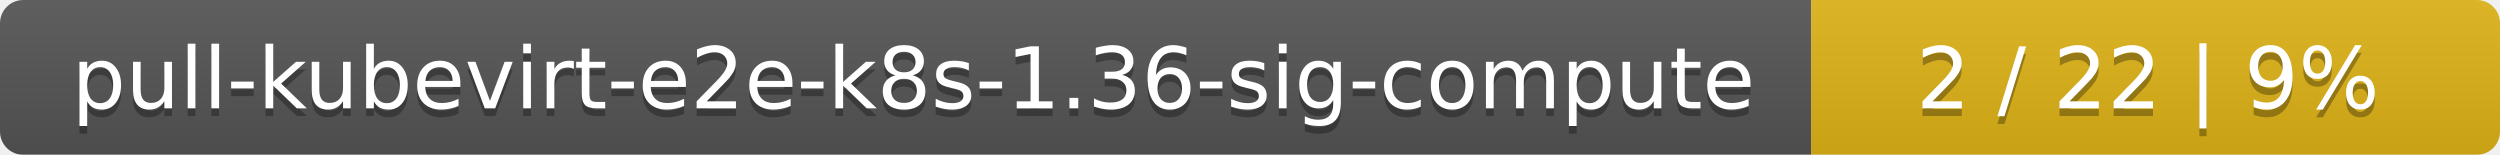
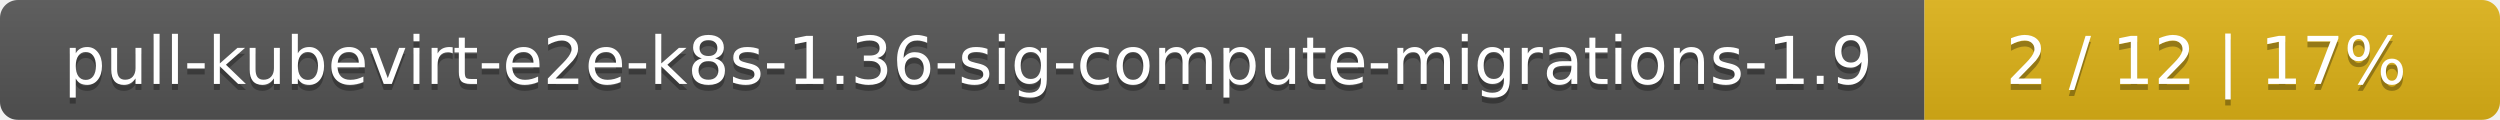
- <svg xmlns="http://www.w3.org/2000/svg" width="323" height="20">
+ <svg xmlns="http://www.w3.org/2000/svg" width="417" height="20">
  <linearGradient id="smooth" x2="0" y2="100%">
    <stop offset="0" stop-color="#bbb" stop-opacity=".1" />
    <stop offset="1" stop-opacity=".1" />
  </linearGradient>
  <mask id="round">
-     <rect width="323" height="20" rx="3" fill="#fff" />
+     <rect width="417" height="20" rx="3" fill="#fff" />
  </mask>
  <g mask="url(#round)">
-     <rect width="234" height="20" fill="#555" />
-     <rect x="234" width="89" height="20" fill="#dfb317" />
-     <rect width="323" height="20" fill="url(#smooth)" />
+     <rect width="321" height="20" fill="#555" />
+     <rect x="321" width="96" height="20" fill="#dfb317" />
+     <rect width="417" height="20" fill="url(#smooth)" />
  </g>
  <g fill="#fff" text-anchor="middle" font-family="DejaVu Sans,Verdana,Geneva,sans-serif" font-size="11">
-     <text x="118" y="15" fill="#010101" fill-opacity=".3">pull-kubevirt-e2e-k8s-1.36-sig-compute</text>
-     <text x="118" y="14">pull-kubevirt-e2e-k8s-1.36-sig-compute</text>
-     <text x="277.5" y="15" fill="#010101" fill-opacity=".3">2 / 22    |    9%</text>
-     <text x="277.5" y="14">2 / 22    |    9%</text>
+     <text x="161.5" y="15" fill="#010101" fill-opacity=".3">pull-kubevirt-e2e-k8s-1.36-sig-compute-migrations-1.9</text>
+     <text x="161.5" y="14">pull-kubevirt-e2e-k8s-1.36-sig-compute-migrations-1.9</text>
+     <text x="368" y="15" fill="#010101" fill-opacity=".3">2 / 12    |    17%</text>
+     <text x="368" y="14">2 / 12    |    17%</text>
  </g>
</svg>
